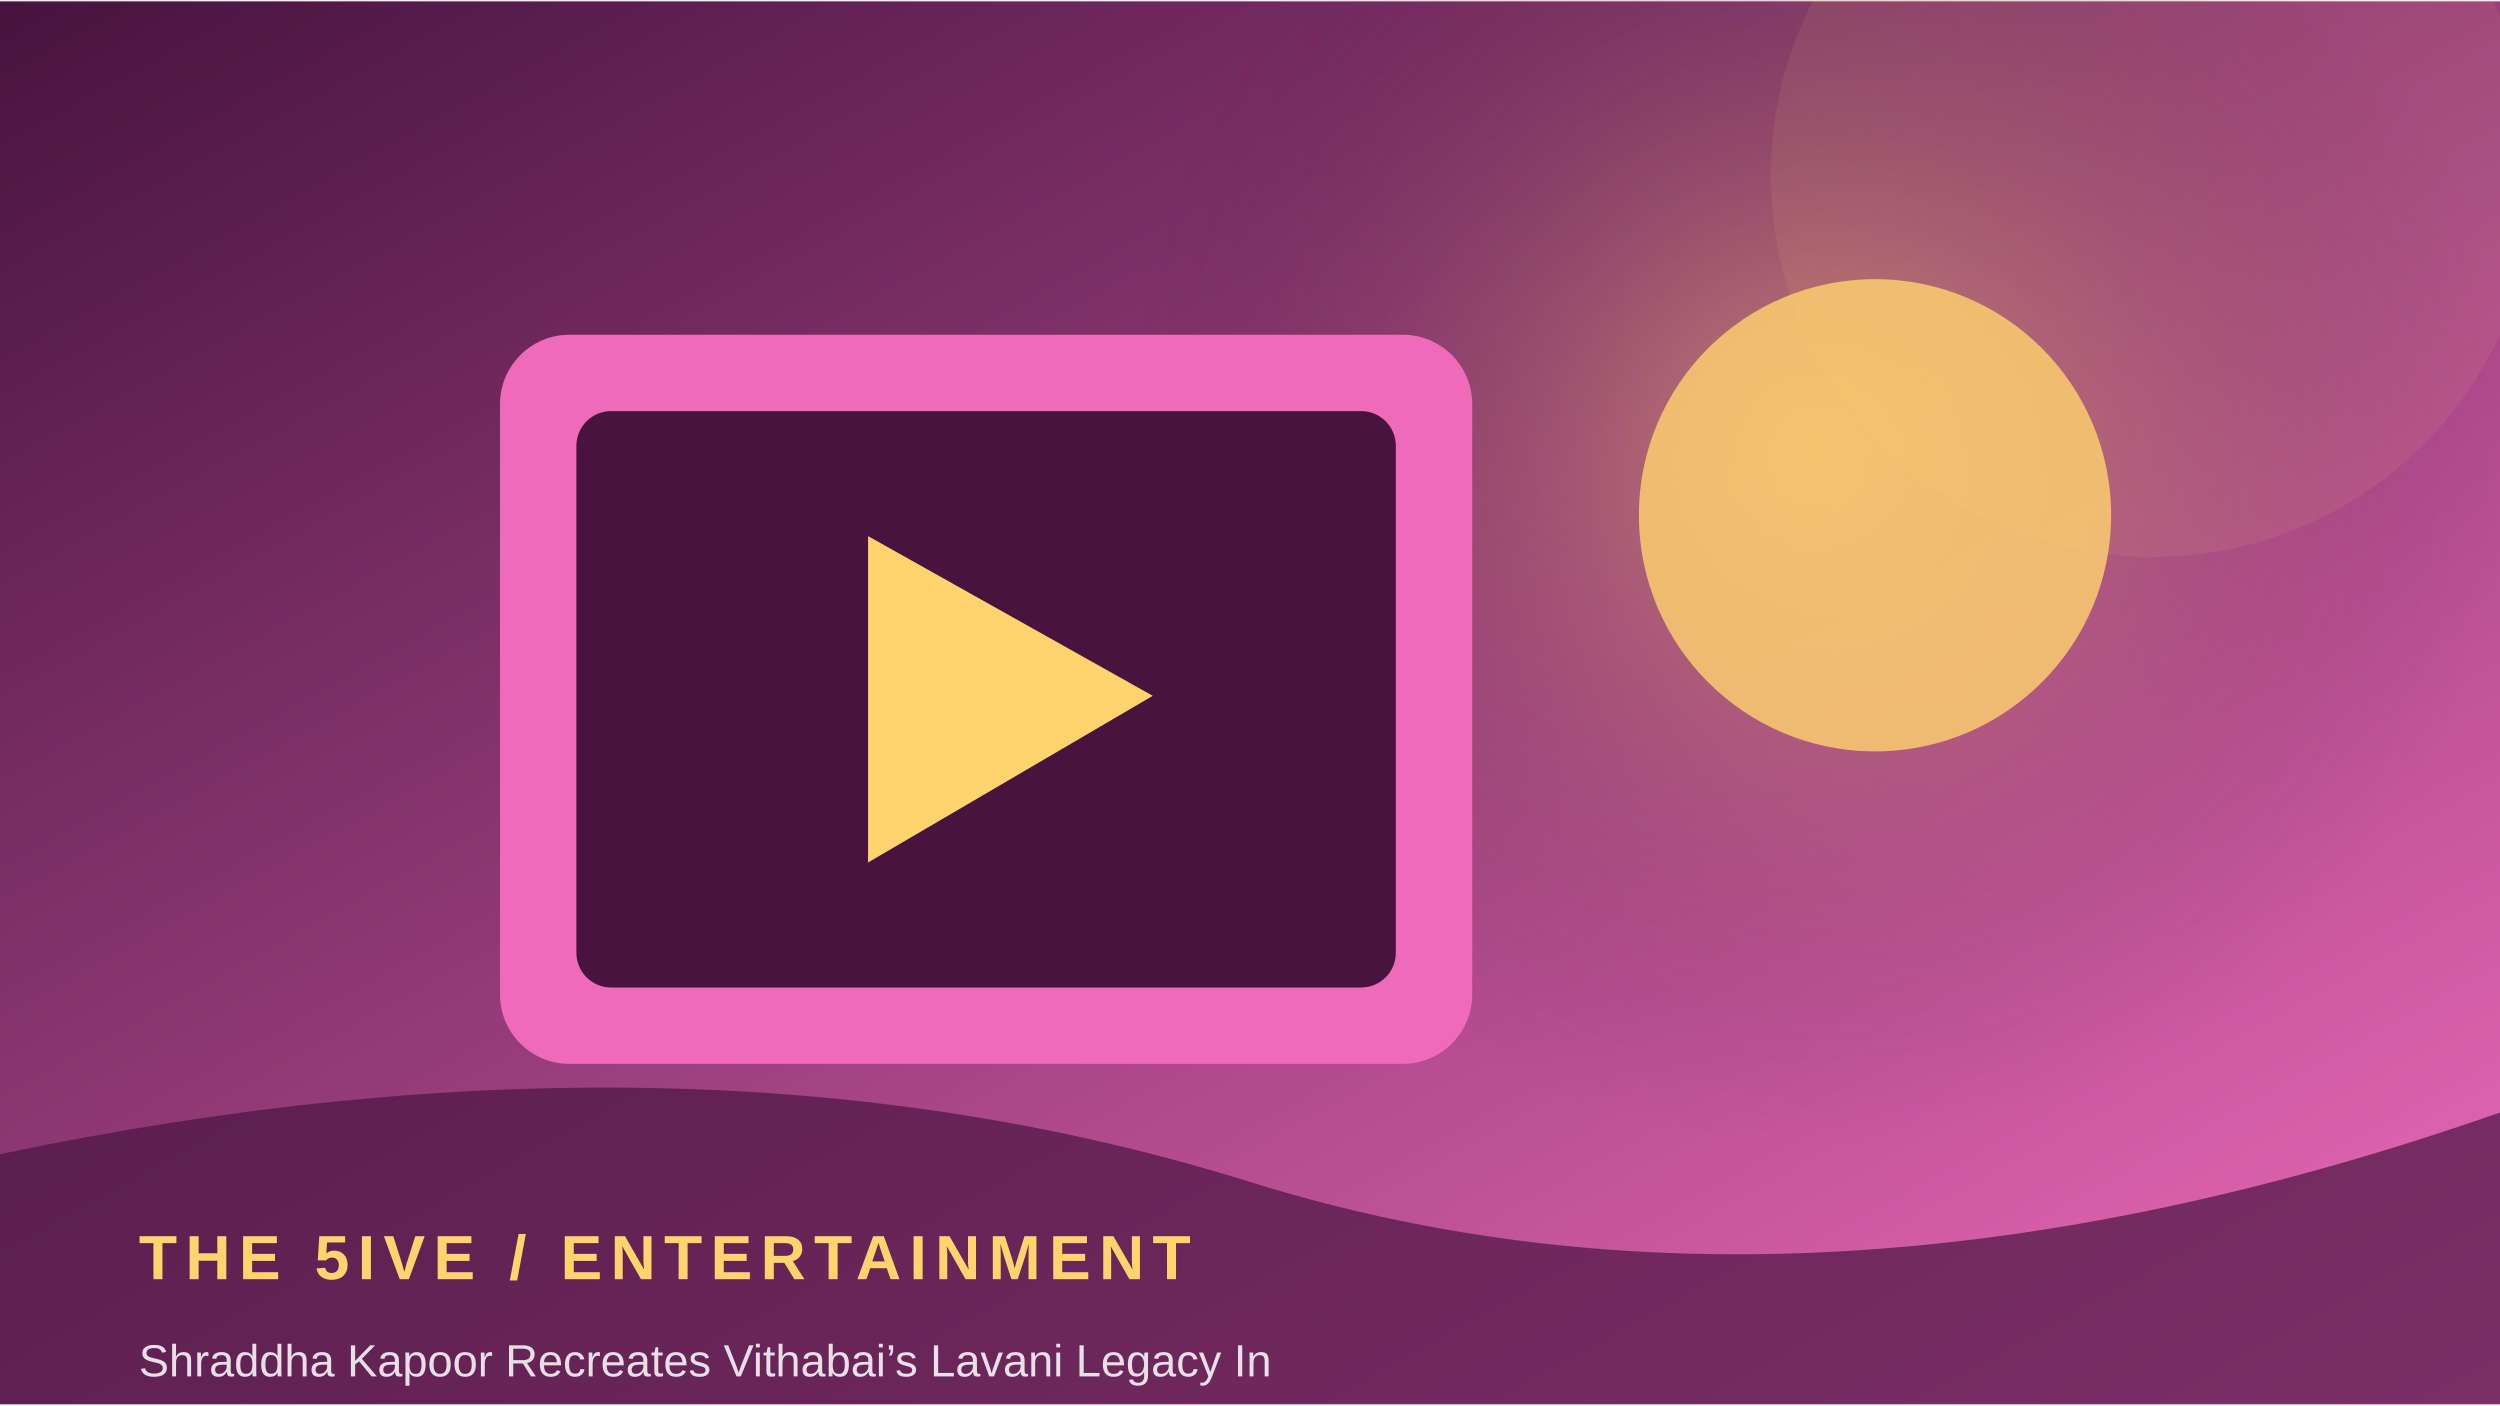
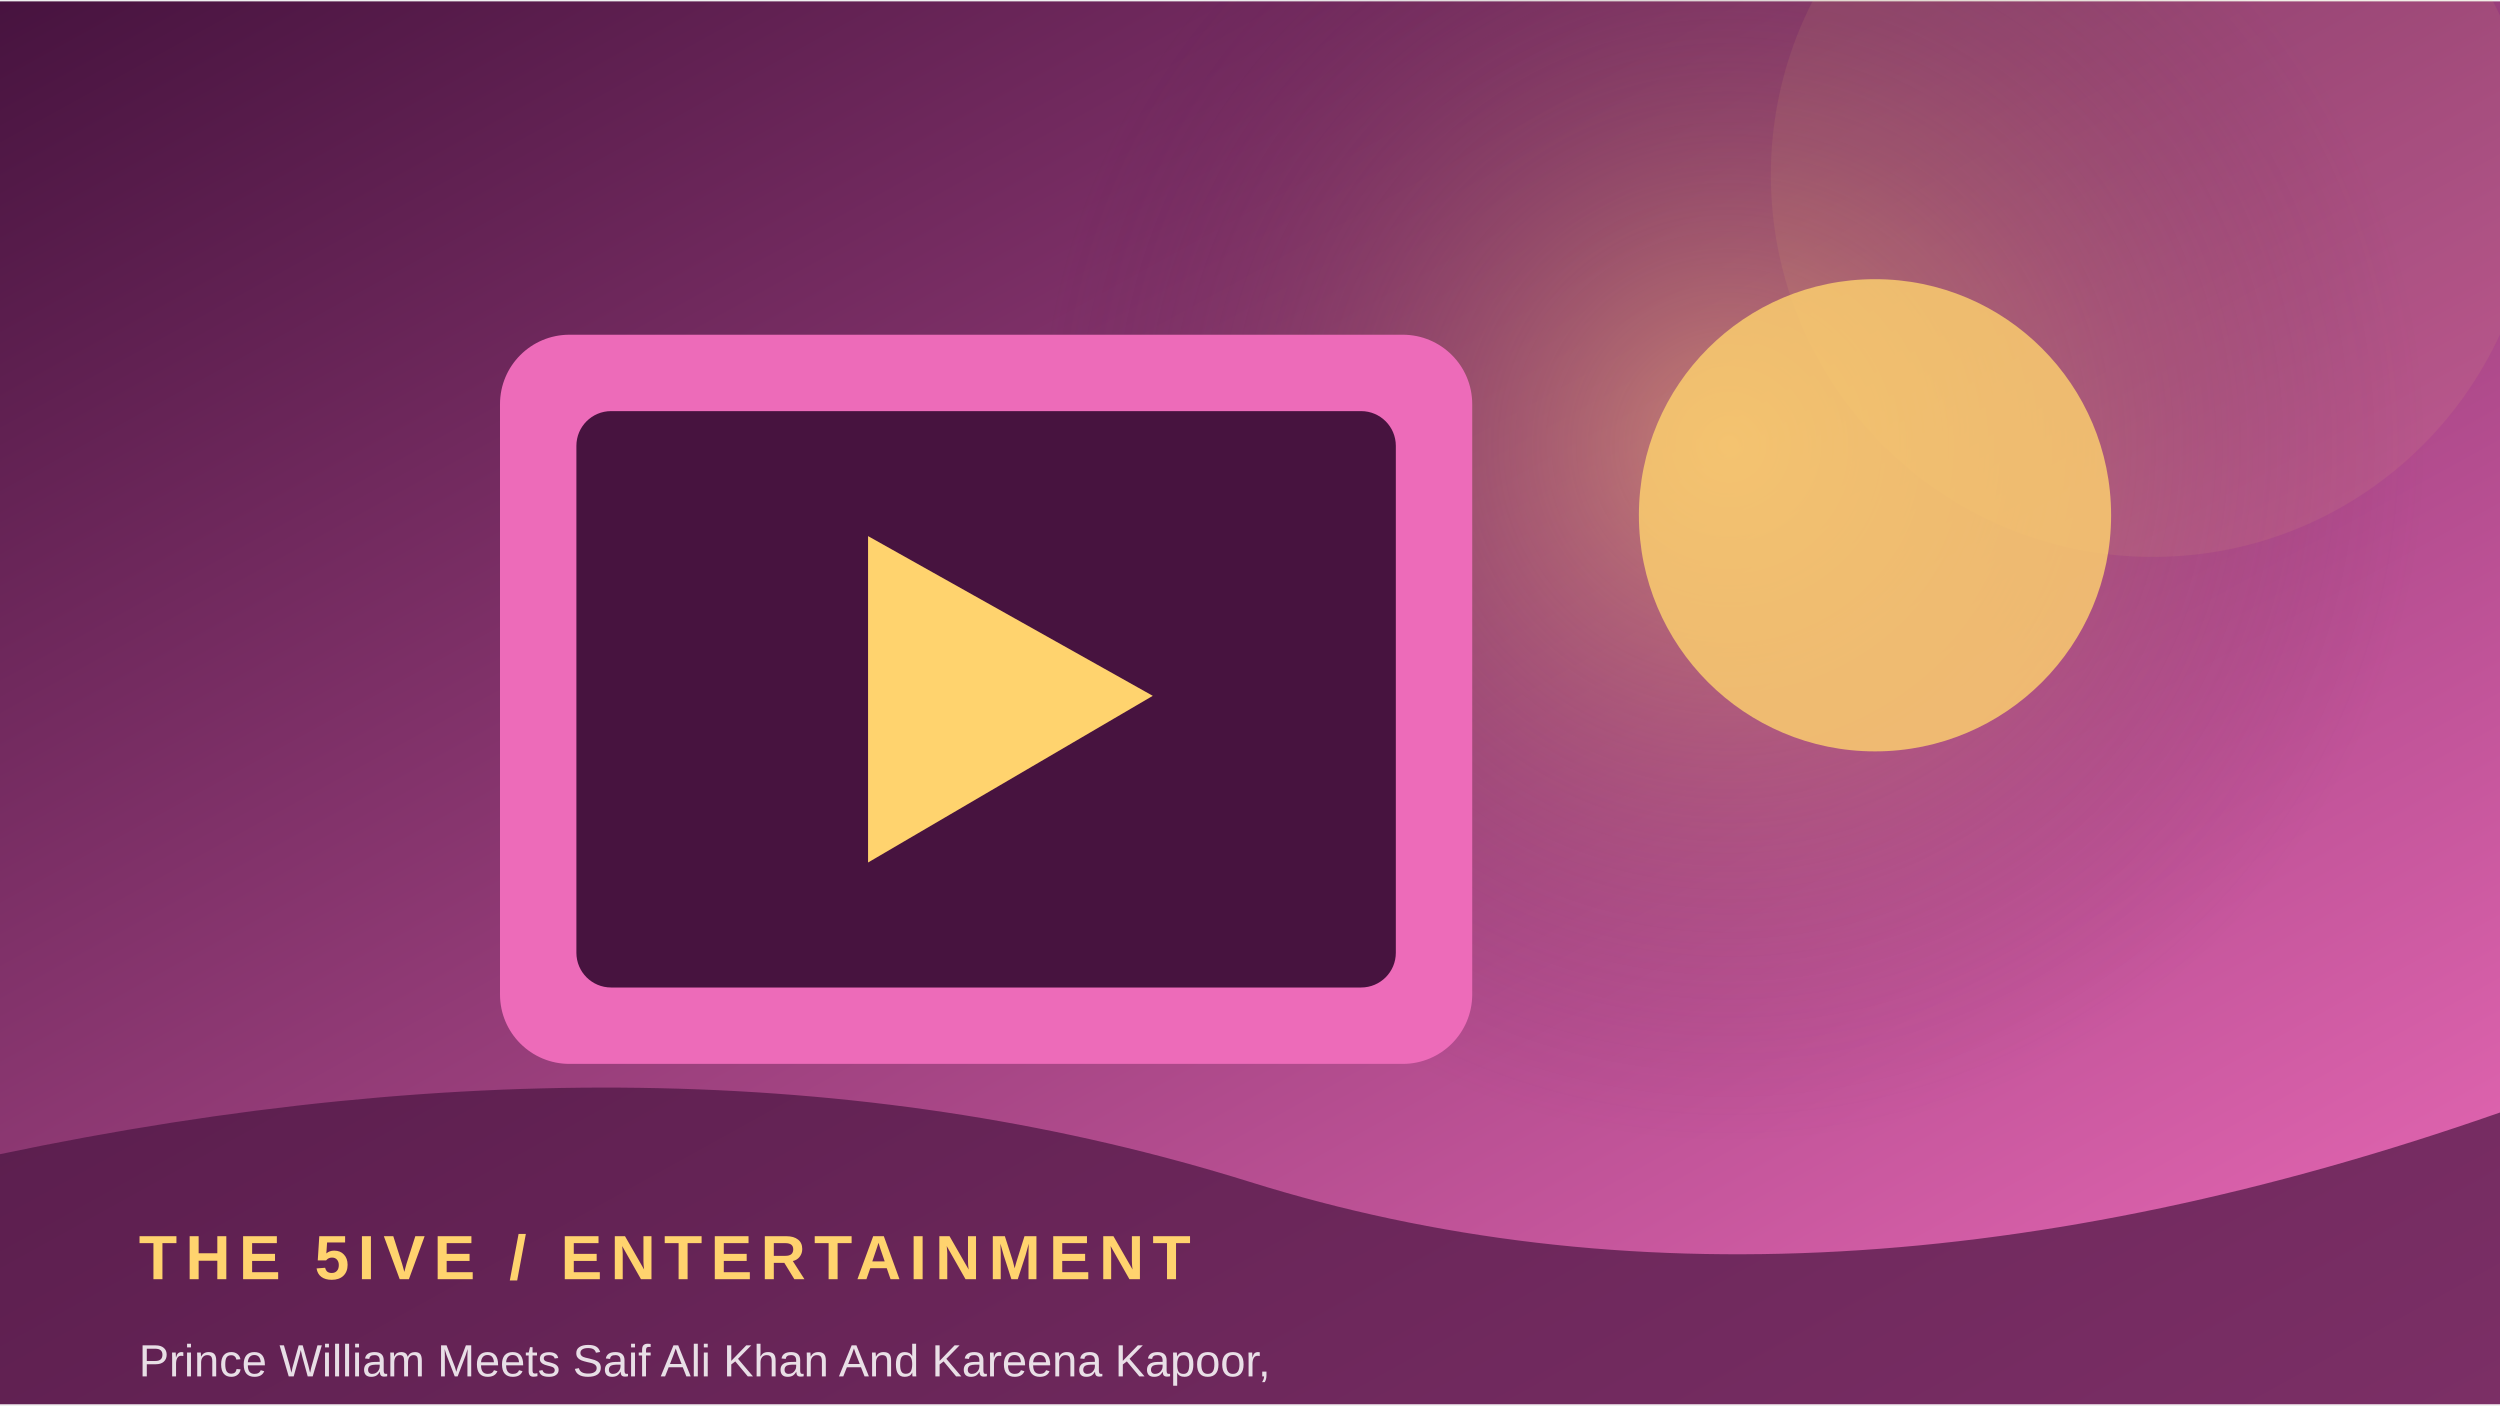
<svg xmlns="http://www.w3.org/2000/svg" width="900" height="506" viewBox="0 0 360 202">
  <defs>
    <linearGradient id="g" x1="0" y1="0" x2="1" y2="1">
      <stop stop-color="#47133f" />
      <stop offset="1" stop-color="#ed6bb9" />
    </linearGradient>
    <radialGradient id="r">
      <stop stop-color="#ffd36e" stop-opacity=".45" />
      <stop offset="1" stop-color="#47133f" stop-opacity="0" />
    </radialGradient>
  </defs>
  <rect width="360" height="202" fill="url(#g)" />
-   <circle cx="261" cy="64" r="100" fill="url(#r)" />
+   <circle cx="249" cy="64" r="100" fill="url(#r)" />
  <circle cx="310" cy="25" r="55" fill="#ffd36e" opacity=".08" />
  <rect x="72" y="48" width="140" height="105" rx="10" fill="#ed6bb9" />
  <rect x="83" y="59" width="118" height="83" rx="5" fill="#47133f" />
  <path d="M125 77 L125 124 L166 100 Z" fill="#ffd36e" />
  <circle cx="270" cy="74" r="34" fill="#ffd36e" opacity=".8" />
  <path d="M0 166 Q100 145 180 170 T360 160 V202 H0Z" fill="#47133f" opacity=".68" />
  <text x="20" y="184" font-family="Arial,sans-serif" font-size="9" font-weight="700" letter-spacing="1.2" fill="#ffd36e">THE 5IVE  /  ENTERTAINMENT</text>
-   <text x="20" y="198" font-family="Arial,sans-serif" font-size="6.5" fill="#ffffff" opacity=".85">Shraddha Kapoor Recreates Vithabai’s Lavani Legacy In </text>
+   <text x="20" y="198" font-family="Arial,sans-serif" font-size="6.5" fill="#ffffff" opacity=".85">Prince William Meets Saif Ali Khan And Kareena Kapoor,</text>
</svg>
